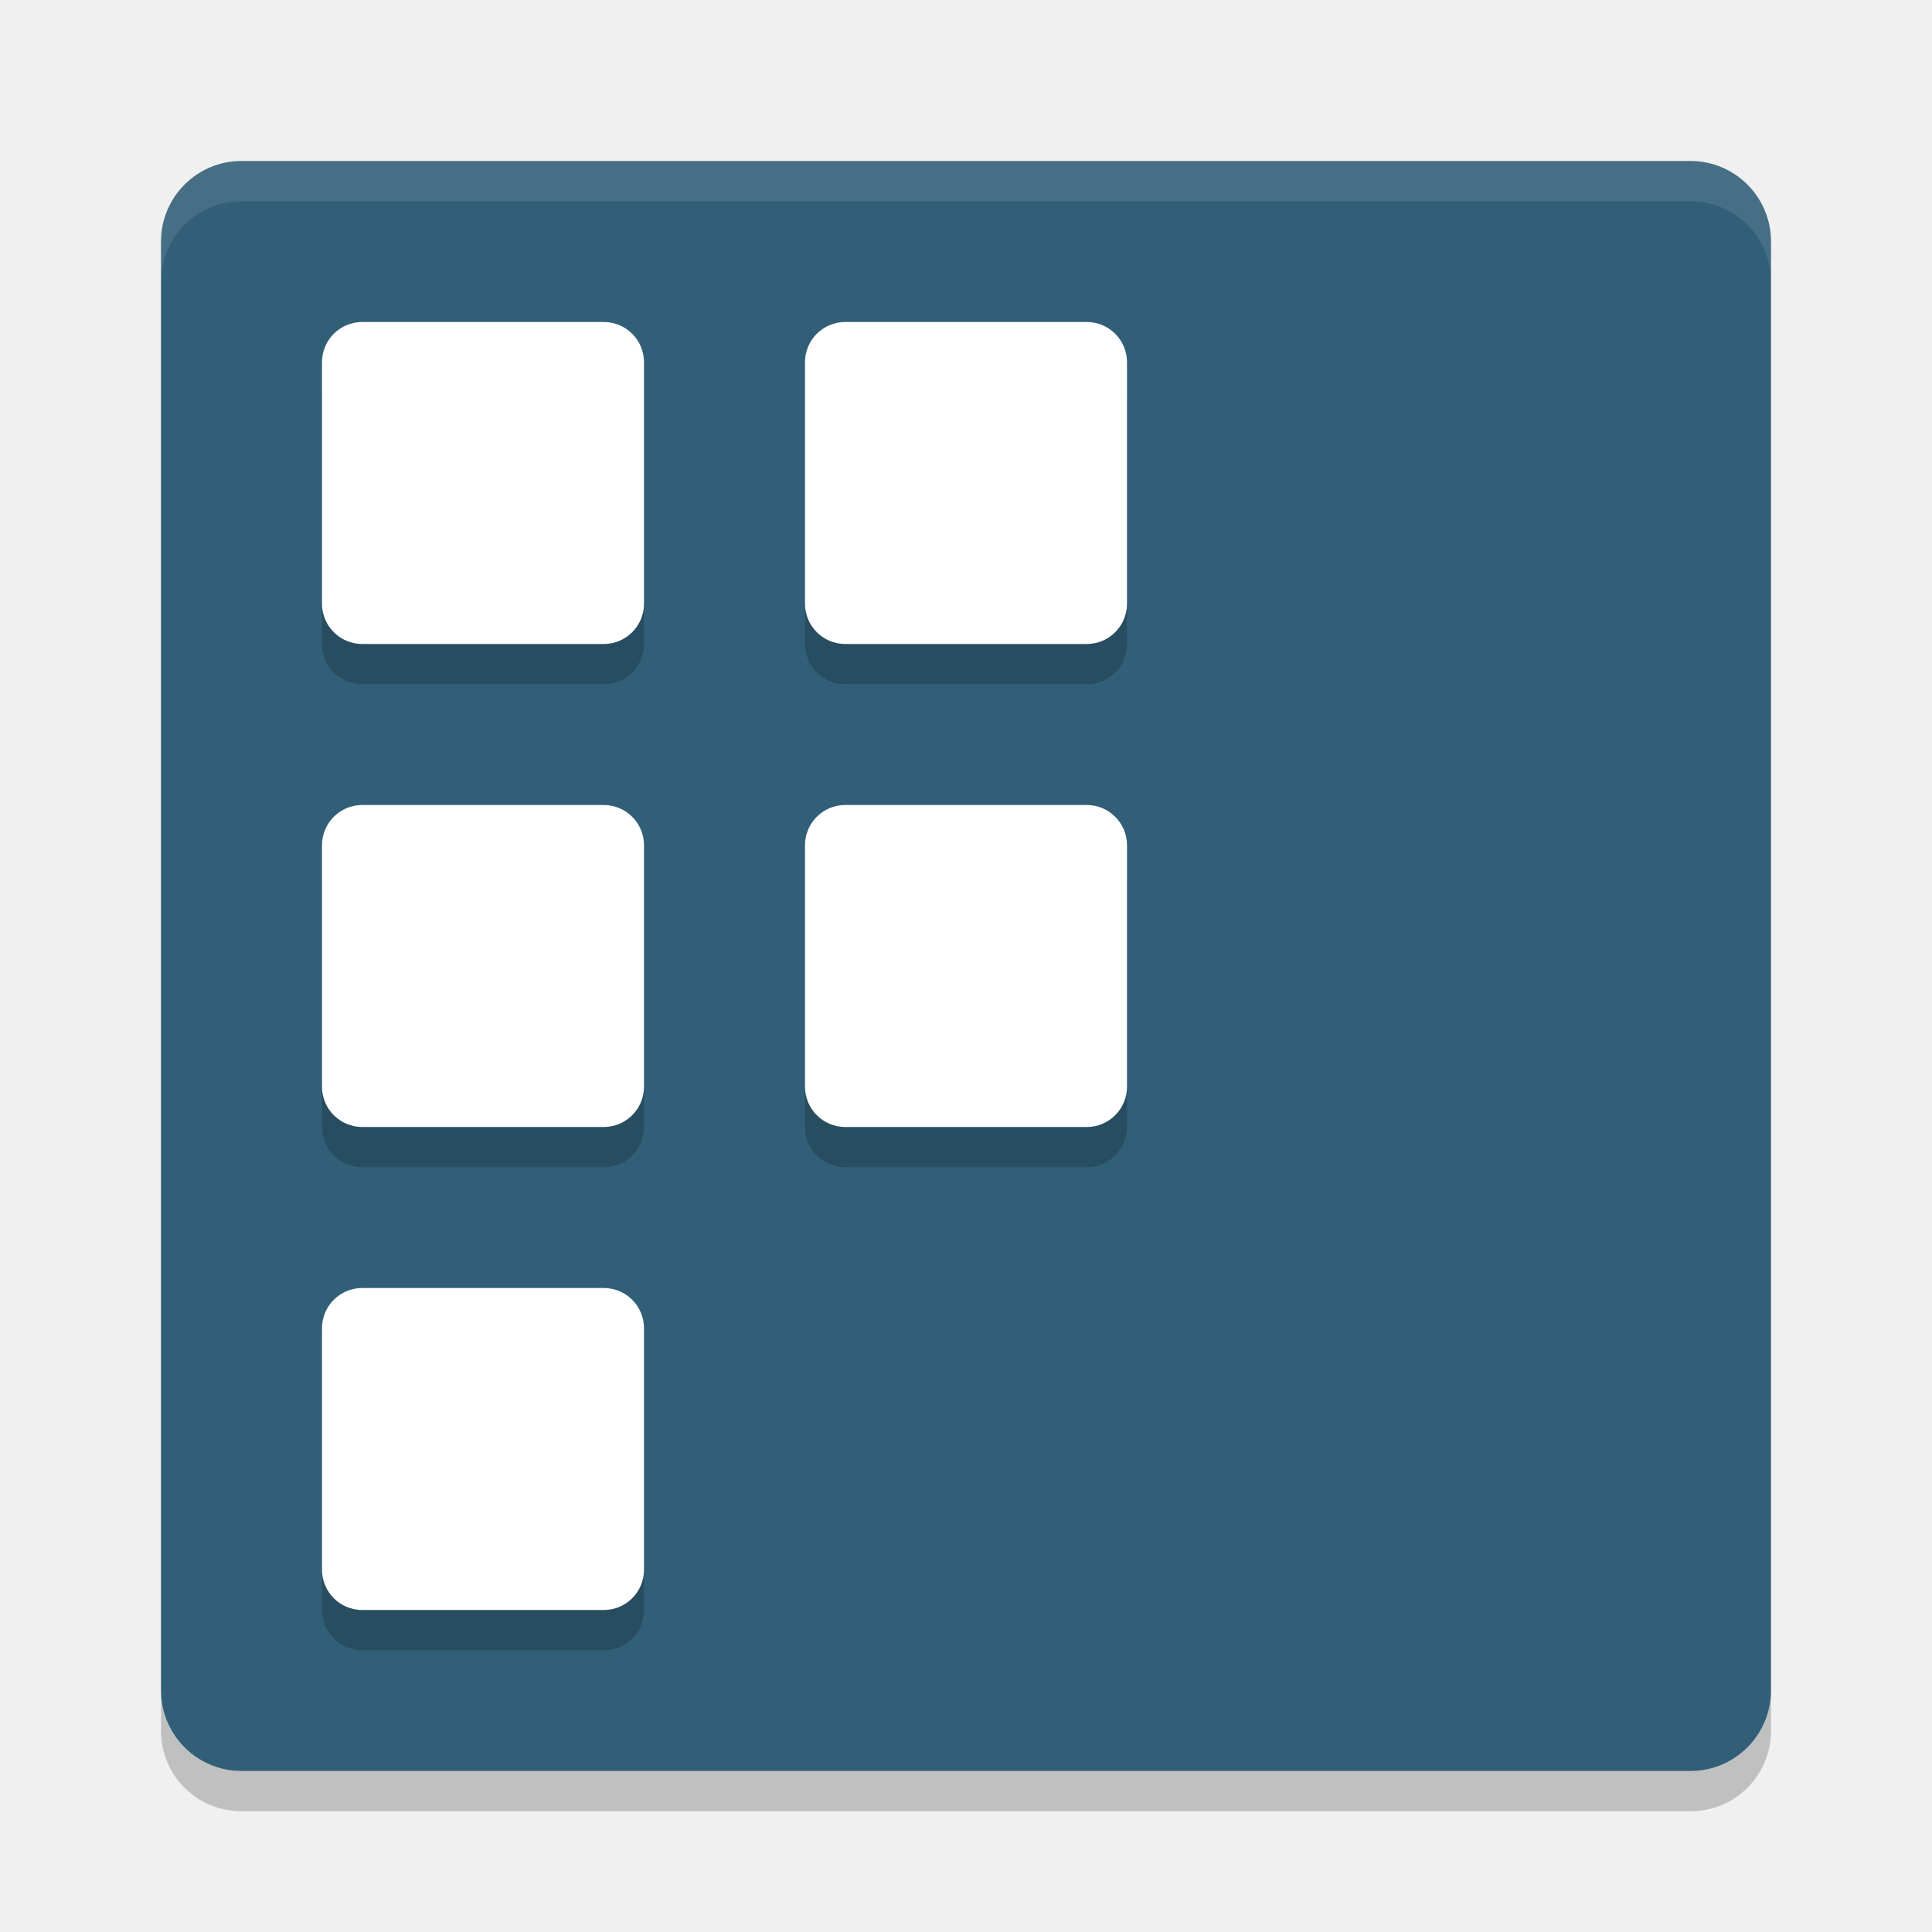
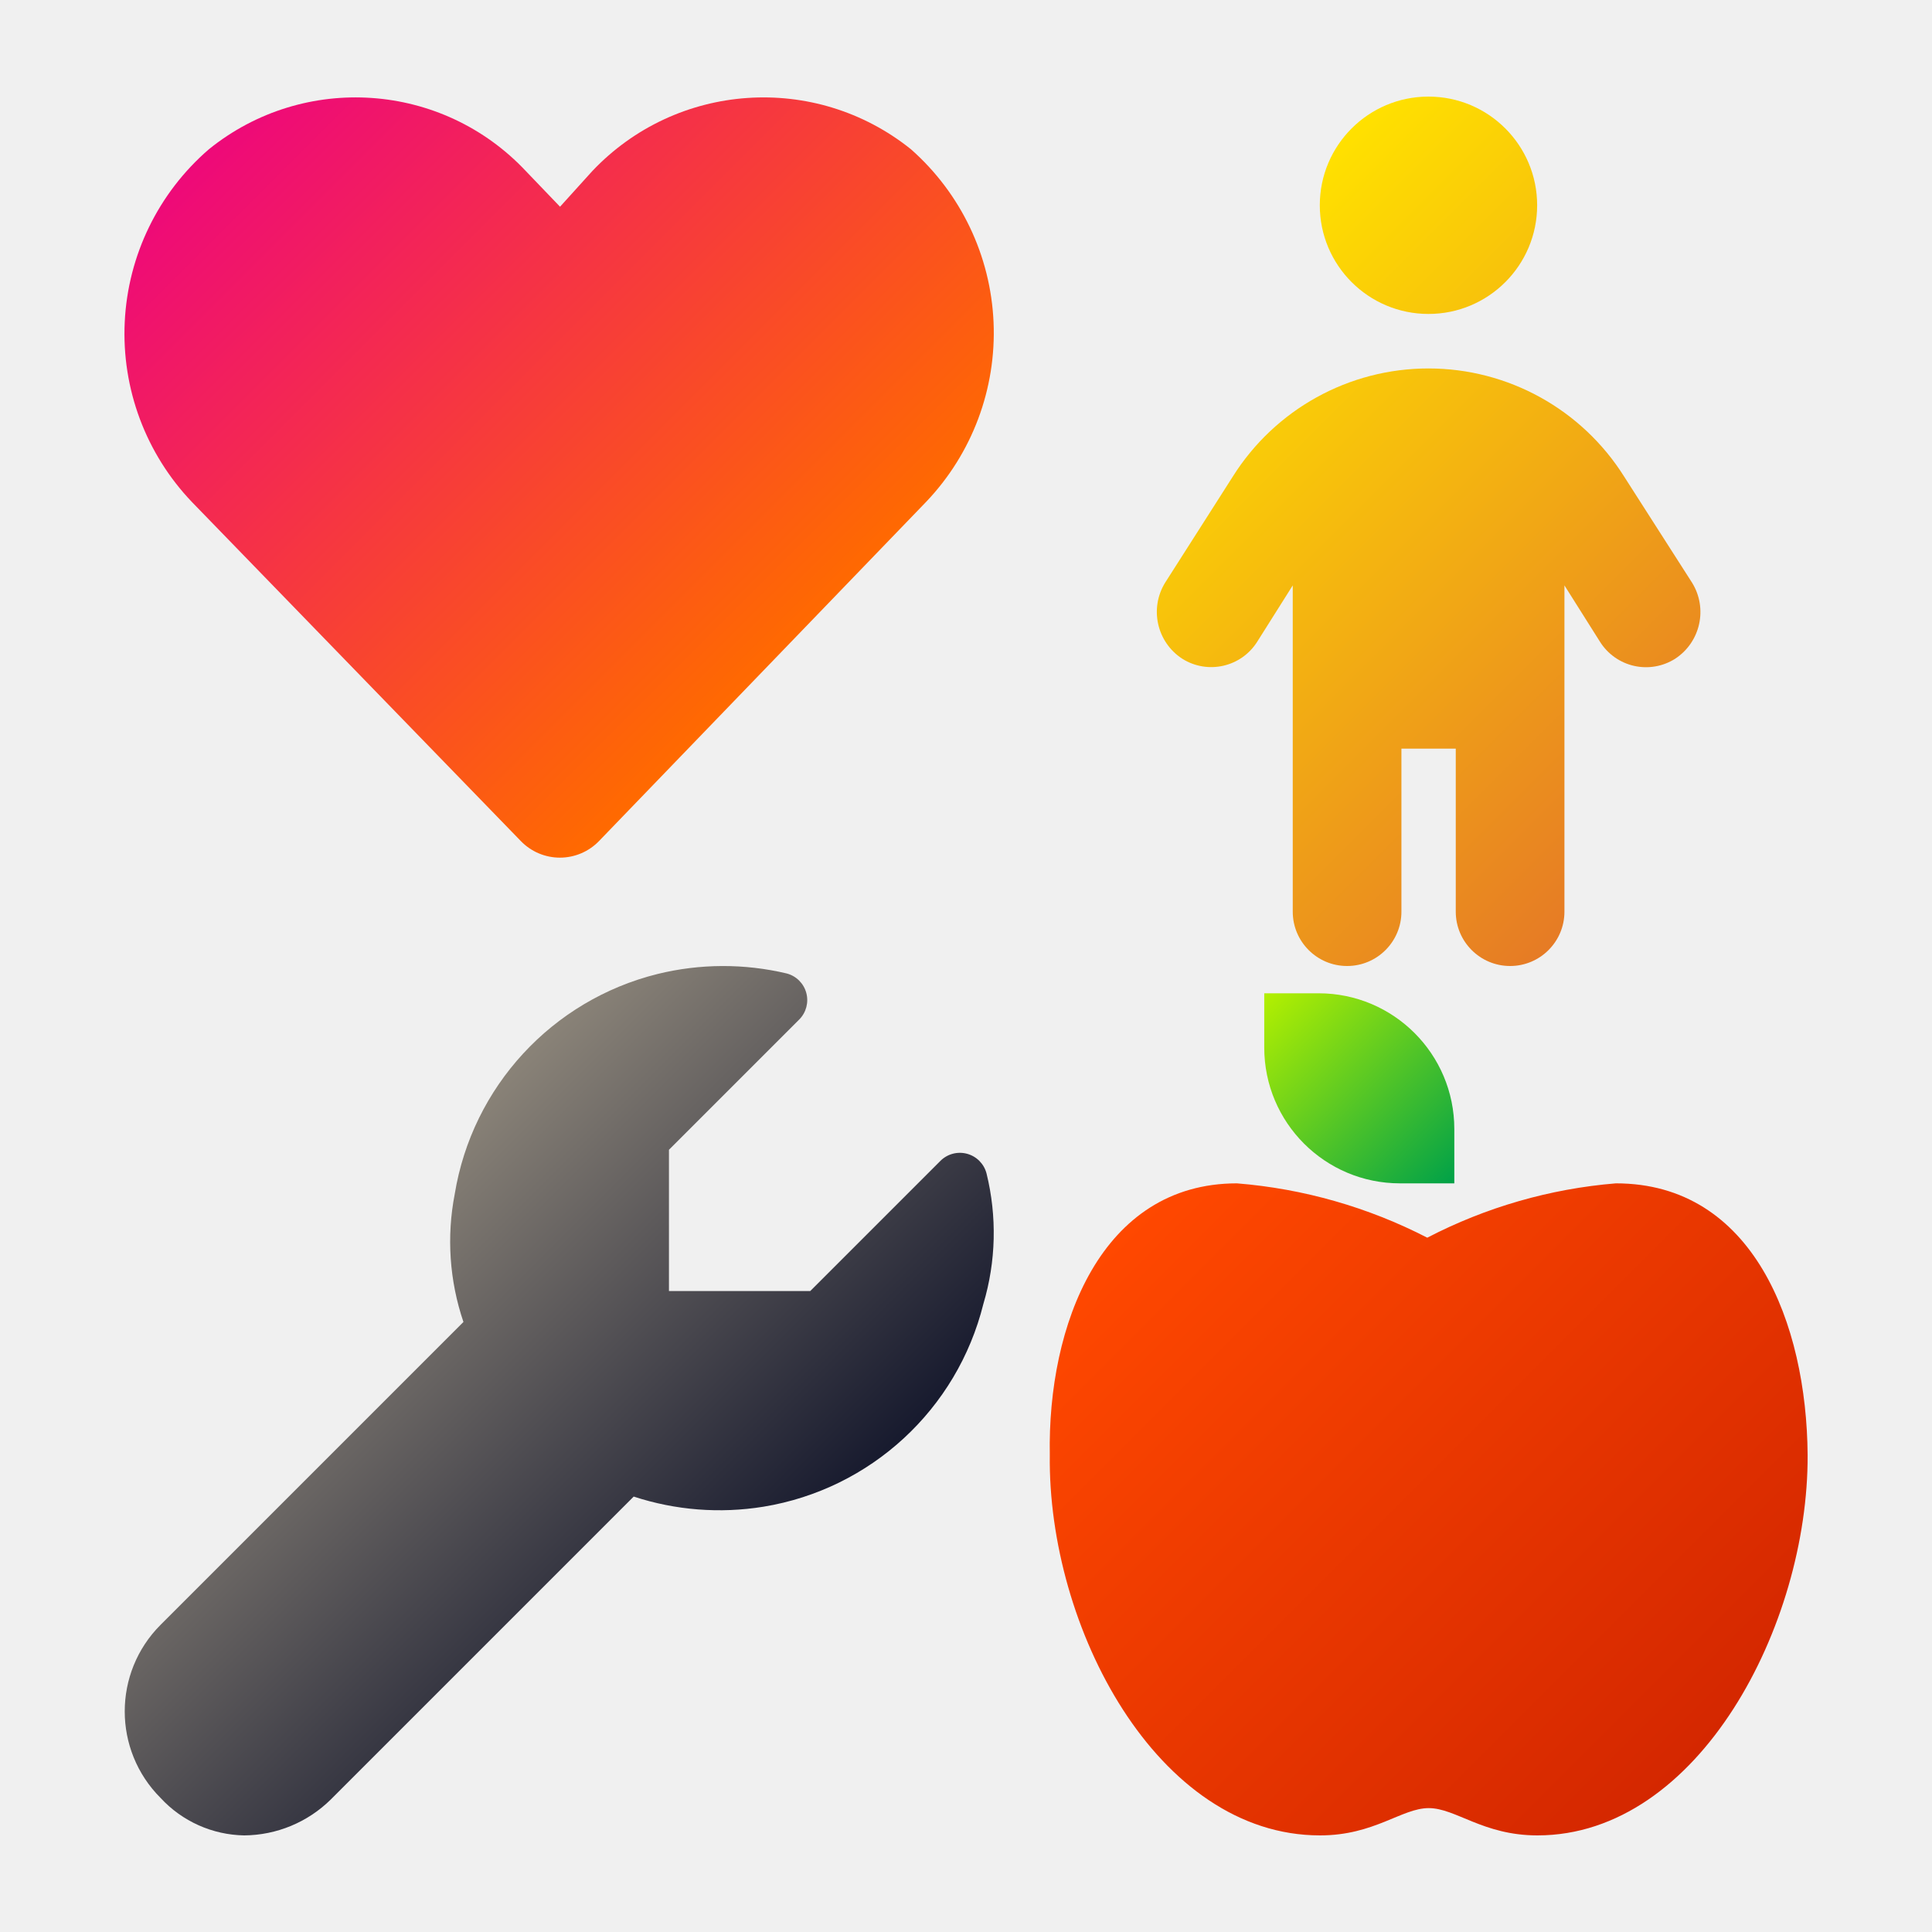
- <svg xmlns="http://www.w3.org/2000/svg" width="24" height="24" version="1">
-   <rect style="fill:#325f78" width="20" height="20" x="2" y="2" rx="1" ry="1" />
-   <path style="opacity:0.1;fill:#ffffff" d="M 3,2 C 2.446,2 2,2.446 2,3 l 0,0.5 c 0,-0.554 0.446,-1 1,-1 l 18,0 c 0.554,0 1,0.446 1,1 L 22,3 C 22,2.446 21.554,2 21,2 L 3,2 Z" />
-   <path style="opacity:0.2" d="m 3,22.5 c -0.554,0 -1,-0.446 -1,-1 L 2,21 c 0,0.554 0.446,1 1,1 l 18,0 c 0.554,0 1,-0.446 1,-1 l 0,0.5 c 0,0.554 -0.446,1 -1,1 l -18,0 z" />
-   <g style="opacity:0.2" transform="translate(0,0.5)">
-     <rect width="4" height="4" x="4" y="4" rx=".5" ry=".5" />
-     <rect width="4" height="4" x="4" y="10" rx=".5" ry=".5" />
-     <rect width="4" height="4" x="4" y="16" rx=".5" ry=".5" />
-     <rect width="4" height="4" x="10" y="4" rx=".5" ry=".5" />
-     <rect width="4" height="4" x="10" y="10" rx=".5" ry=".5" />
-   </g>
-   <g style="fill:#ffffff">
-     <rect width="4" height="4" x="4" y="4" rx=".5" ry=".5" />
-     <rect width="4" height="4" x="4" y="10" rx=".5" ry=".5" />
-     <rect width="4" height="4" x="4" y="16" rx=".5" ry=".5" />
-     <rect width="4" height="4" x="10" y="4" rx=".5" ry=".5" />
-     <rect width="4" height="4" x="10" y="10" rx=".5" ry=".5" />
-   </g>
+ <svg xmlns="http://www.w3.org/2000/svg" id="Camada_1" data-name="Camada 1" viewBox="0 0 8 8">
+   <defs>
+     <style>.cls-1{fill:url(#Gradiente_sem_nome_23);}.cls-2{fill:url(#Gradiente_sem_nome_71);}.cls-3{fill:url(#Gradiente_sem_nome_129);}.cls-4{fill:url(#Gradiente_sem_nome_199);}.cls-5{fill:url(#Gradiente_sem_nome_359);}</style>
+     <linearGradient id="Gradiente_sem_nome_23" x1="1.197" y1="0.282" x2="3.439" y2="2.524" gradientUnits="userSpaceOnUse">
+       <stop offset="0" stop-color="#ee0979" />
+       <stop offset="1" stop-color="#ff6a00" />
+     </linearGradient>
+     <linearGradient id="Gradiente_sem_nome_71" x1="4.861" y1="1.268" x2="6.97" y2="3.377" gradientUnits="userSpaceOnUse">
+       <stop offset="0" stop-color="#ffe100" />
+       <stop offset="1" stop-color="#e67b25" />
+     </linearGradient>
+     <linearGradient id="Gradiente_sem_nome_129" x1="4.771" y1="4.97" x2="7.052" y2="7.251" gradientUnits="userSpaceOnUse">
+       <stop offset="0" stop-color="#ff4800" />
+       <stop offset="1" stop-color="#d42700" />
+     </linearGradient>
+     <linearGradient id="Gradiente_sem_nome_199" x1="5.234" y1="4.112" x2="6.022" y2="4.9" gradientUnits="userSpaceOnUse">
+       <stop offset="0" stop-color="#b4f000" />
+       <stop offset="1" stop-color="#00a148" />
+     </linearGradient>
+     <linearGradient id="Gradiente_sem_nome_359" x1="1.381" y1="5.146" x2="2.967" y2="6.732" gradientUnits="userSpaceOnUse">
+       <stop offset="0" stop-color="#8a8378" />
+       <stop offset="1" stop-color="#171a2e" />
+     </linearGradient>
+   </defs>
+   <path class="cls-1" d="M2.157,3.483.795,2.079A1.009,1.009,0,0,1,.865.618.967.967,0,0,1,2.178.709l.141.147L2.452.709A.976.976,0,0,1,3.772.618a1.014,1.014,0,0,1,.063,1.46L2.48,3.483a.225.225,0,0,1-.323,0Z" />
+   <path class="cls-2" d="M6.365.85a.45.45,0,1,1-.45-.45A.45.45,0,0,1,6.365.85ZM5.803,3.1v.675a.225.225,0,1,1-.45,0V2.424L5.206,2.657a.225.225,0,0,1-.31.071.231.231,0,0,1-.071-.316l.28-.439a.957.957,0,0,1,1.62,0l.281.439a.231.231,0,0,1-.07.316.225.225,0,0,1-.311-.071l-.147-.233V3.775a.225.225,0,1,1-.45,0V3.1Z" />
+   <path class="cls-3" d="M4.347,6.025C4.338,6.737,4.791,7.6,5.466,7.6c.225,0,.338-.113.45-.113s.225.113.45.113c.669,0,1.122-.872,1.119-1.575C7.481,5.48,7.259,4.9,6.691,4.9a2.059,2.059,0,0,0-.781.225A2.085,2.085,0,0,0,5.122,4.9C4.559,4.9,4.337,5.488,4.347,6.025Z" />
+   <path class="cls-4" d="M5.797,4.9h.225V4.675a.562.562,0,0,0-.562-.562h-.225v.225A.562.562,0,0,0,5.797,4.9Z" />
+   <path class="cls-5" d="M4.085,4.859a.114.114,0,0,0-.191-.052l-.539.539H2.77V4.761L3.31,4.221a.114.114,0,0,0-.052-.19,1.139,1.139,0,0,0-.535.002,1.126,1.126,0,0,0-.84.911,1.034,1.034,0,0,0,.036.53L.665,6.728a.507.507,0,0,0,0,.717.482.482,0,0,0,.346.155.516.516,0,0,0,.359-.149L2.624,6.197a1.139,1.139,0,0,0,.537.042,1.126,1.126,0,0,0,.911-.84A1.028,1.028,0,0,0,4.085,4.859Z" />
</svg>
